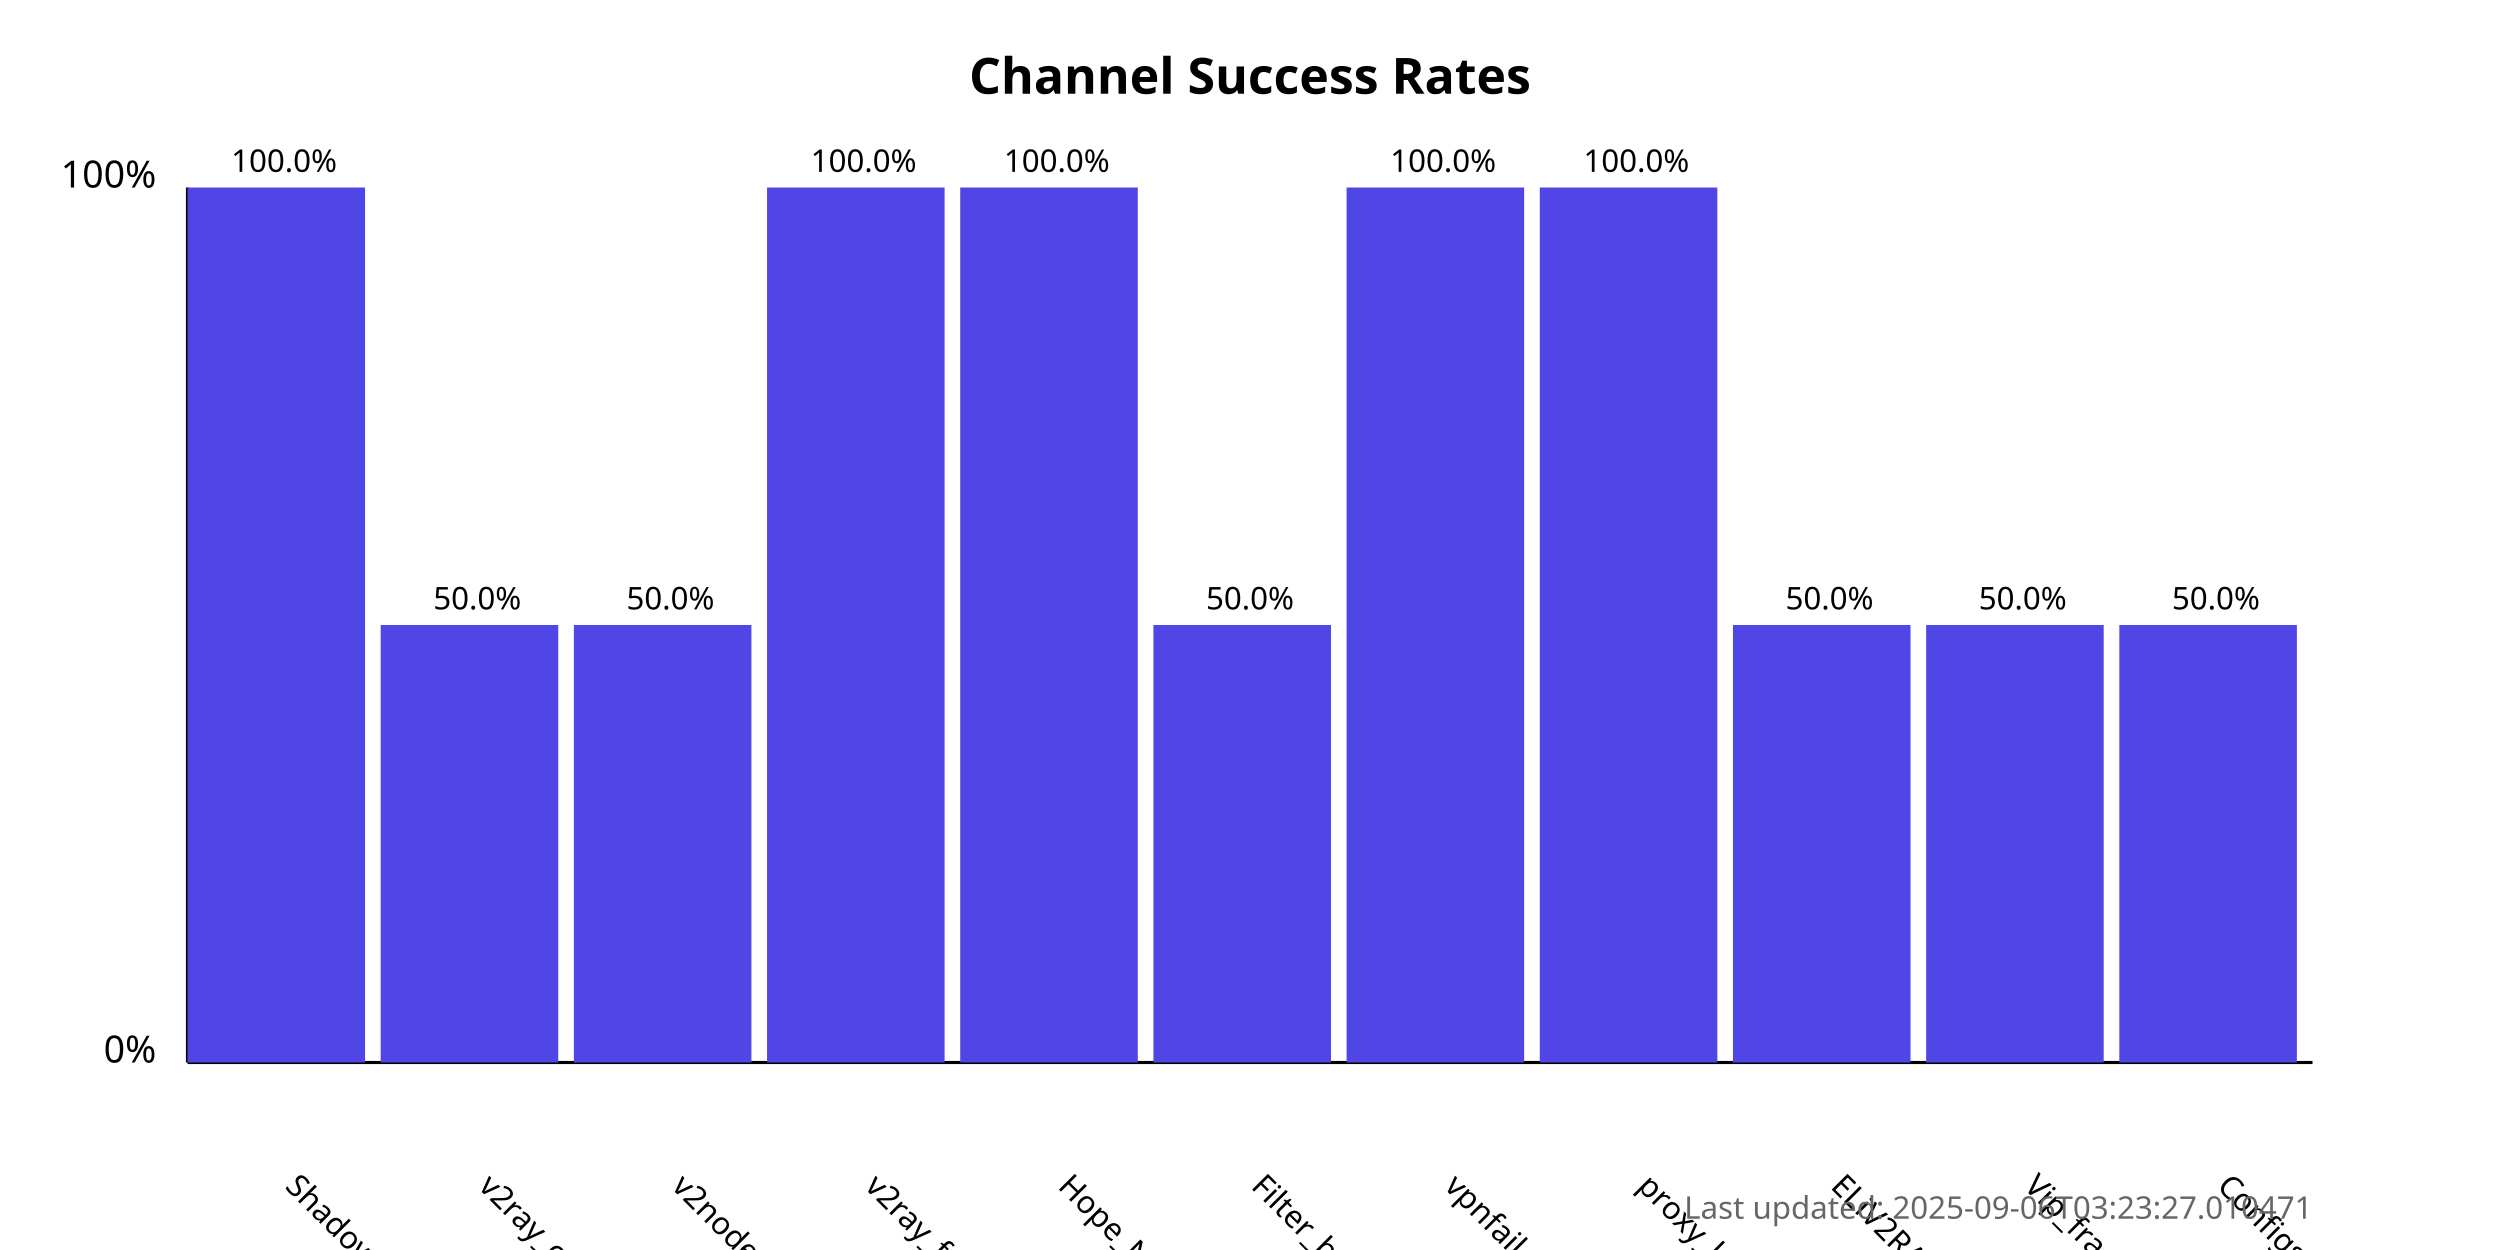
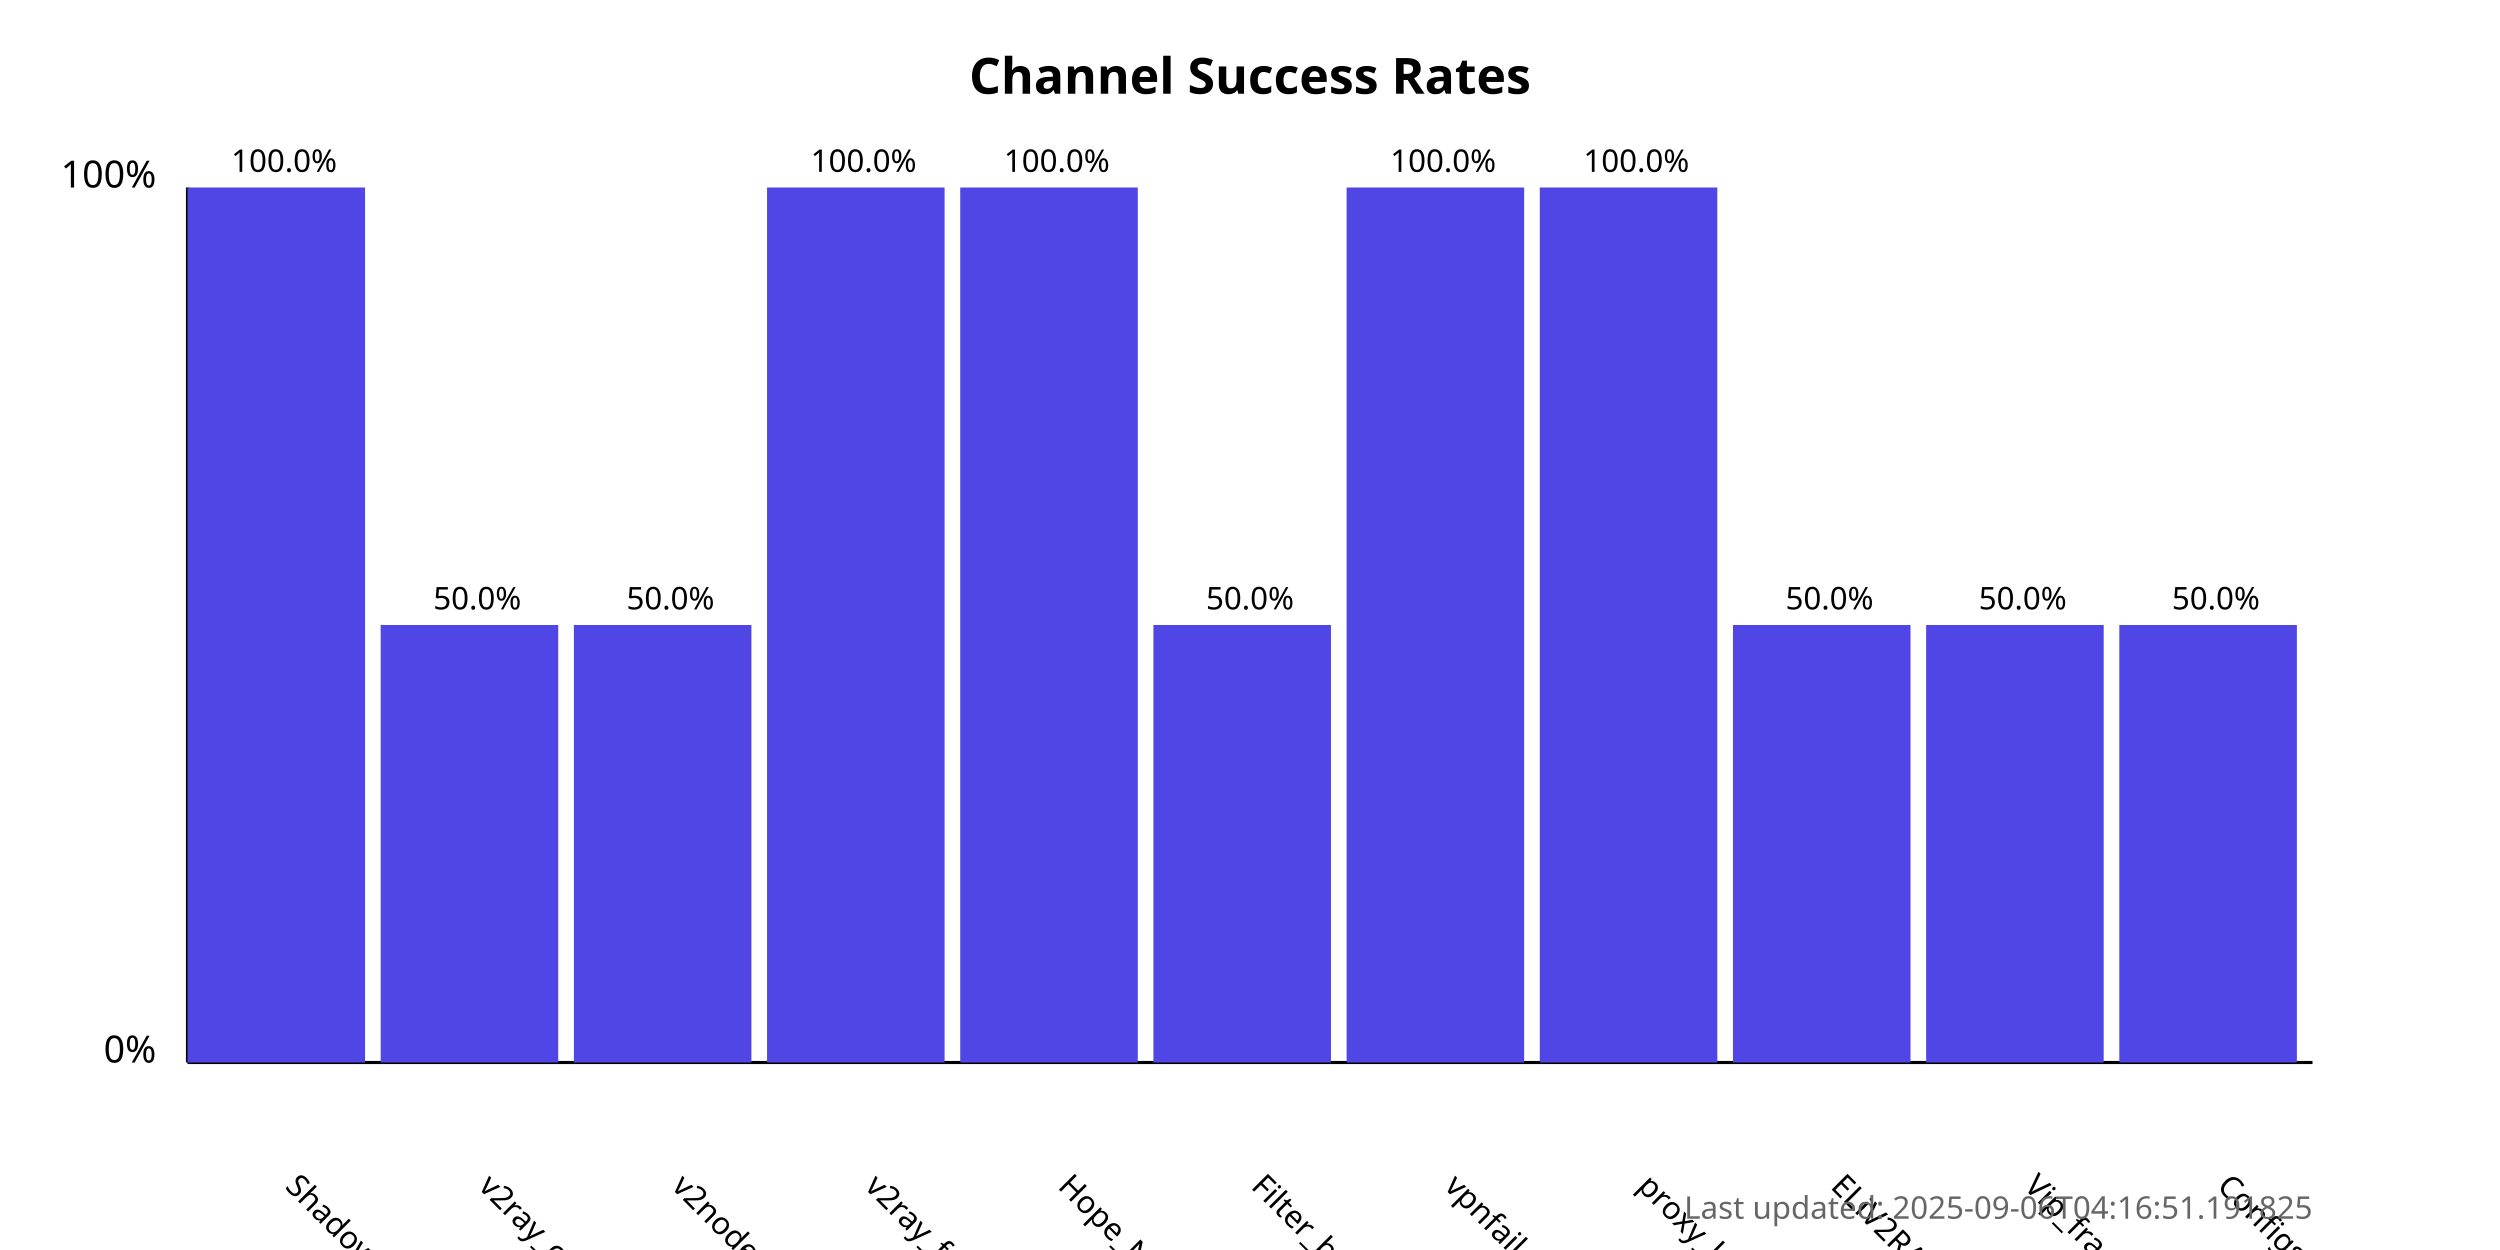
<svg xmlns="http://www.w3.org/2000/svg" width="800" height="400">
  <style>
            .chart-title { font: bold 16px sans-serif; }
            .axis-label { font: 12px sans-serif; }
            .tick-label { font: 10px sans-serif; }
            .bar { fill: #4f46e5; }
            .bar:hover { fill: #6366f1; }
            .timestamp { font: 10px sans-serif; fill: #666; }
        </style>
  <text x="400.0" y="30" text-anchor="middle" class="chart-title">
            Channel Success Rates
        </text>
  <line x1="60" y1="340" x2="60" y2="60" stroke="black" stroke-width="1" />
  <line x1="60" y1="340" x2="740" y2="340" stroke="black" stroke-width="1" />
  <text x="50" y="340" text-anchor="end" class="axis-label">0%</text>
  <text x="50" y="60" text-anchor="end" class="axis-label">100%</text>
  <g>
    <rect x="60" y="60.0" width="56.818" height="280.0" class="bar" />
    <text x="90.909" y="380" transform="rotate(45, 90.90909, 380)" text-anchor="start" class="tick-label">
                ShadowProxy66
            </text>
    <text x="90.909" y="55.0" text-anchor="middle" class="tick-label">
                100.0%
            </text>
  </g>
  <g>
    <rect x="121.818" y="200.0" width="56.818" height="140.0" class="bar" />
    <text x="152.727" y="380" transform="rotate(45, 152.7273, 380)" text-anchor="start" class="tick-label">
                v2ray_configs_pool
            </text>
    <text x="152.727" y="195.0" text-anchor="middle" class="tick-label">
                50.0%
            </text>
  </g>
  <g>
    <rect x="183.636" y="200.0" width="56.818" height="140.0" class="bar" />
    <text x="214.545" y="380" transform="rotate(45, 214.5455, 380)" text-anchor="start" class="tick-label">
                v2nodes
            </text>
    <text x="214.545" y="195.0" text-anchor="middle" class="tick-label">
                50.0%
            </text>
  </g>
  <g>
    <rect x="245.455" y="60.0" width="56.818" height="280.0" class="bar" />
    <text x="276.364" y="380" transform="rotate(45, 276.3636, 380)" text-anchor="start" class="tick-label">
                v2ray_free_conf
            </text>
    <text x="276.364" y="55.0" text-anchor="middle" class="tick-label">
                100.0%
            </text>
  </g>
  <g>
    <rect x="307.273" y="60.0" width="56.818" height="280.0" class="bar" />
    <text x="338.182" y="380" transform="rotate(45, 338.1818, 380)" text-anchor="start" class="tick-label">
                Hope_Net
            </text>
    <text x="338.182" y="55.0" text-anchor="middle" class="tick-label">
                100.0%
            </text>
  </g>
  <g>
    <rect x="369.091" y="200.0" width="56.818" height="140.0" class="bar" />
    <text x="400.0" y="380" transform="rotate(45, 400.0, 380)" text-anchor="start" class="tick-label">
                Filter_breaker
            </text>
    <text x="400.0" y="195.0" text-anchor="middle" class="tick-label">
                50.0%
            </text>
  </g>
  <g>
    <rect x="430.909" y="60.0" width="56.818" height="280.0" class="bar" />
    <text x="461.818" y="380" transform="rotate(45, 461.8182, 380)" text-anchor="start" class="tick-label">
                vpnfail_vless
            </text>
    <text x="461.818" y="55.0" text-anchor="middle" class="tick-label">
                100.0%
            </text>
  </g>
  <g>
    <rect x="492.727" y="60.0" width="56.818" height="280.0" class="bar" />
    <text x="523.636" y="380" transform="rotate(45, 523.6364, 380)" text-anchor="start" class="tick-label">
                proxy_kafee
            </text>
    <text x="523.636" y="55.0" text-anchor="middle" class="tick-label">
                100.0%
            </text>
  </g>
  <g>
    <rect x="554.545" y="200.0" width="56.818" height="140.0" class="bar" />
    <text x="585.455" y="380" transform="rotate(45, 585.4545, 380)" text-anchor="start" class="tick-label">
                ELiV2RAY
            </text>
    <text x="585.455" y="195.0" text-anchor="middle" class="tick-label">
                50.0%
            </text>
  </g>
  <g>
    <rect x="616.364" y="200.0" width="56.818" height="140.0" class="bar" />
    <text x="647.273" y="380" transform="rotate(45, 647.2727, 380)" text-anchor="start" class="tick-label">
                Vip_fragment_v2ray
            </text>
    <text x="647.273" y="195.0" text-anchor="middle" class="tick-label">
                50.0%
            </text>
  </g>
  <g>
    <rect x="678.182" y="200.0" width="56.818" height="140.0" class="bar" />
    <text x="709.091" y="380" transform="rotate(45, 709.0909, 380)" text-anchor="start" class="tick-label">
                ConfigsHubPlus
            </text>
    <text x="709.091" y="195.0" text-anchor="middle" class="tick-label">
                50.0%
            </text>
  </g>
  <text x="740" y="390" text-anchor="end" class="timestamp">
-             Last updated: 2025-09-06T03:23:27.010471
+             Last updated: 2025-09-06T04:16:51.191825
        </text>
</svg>
